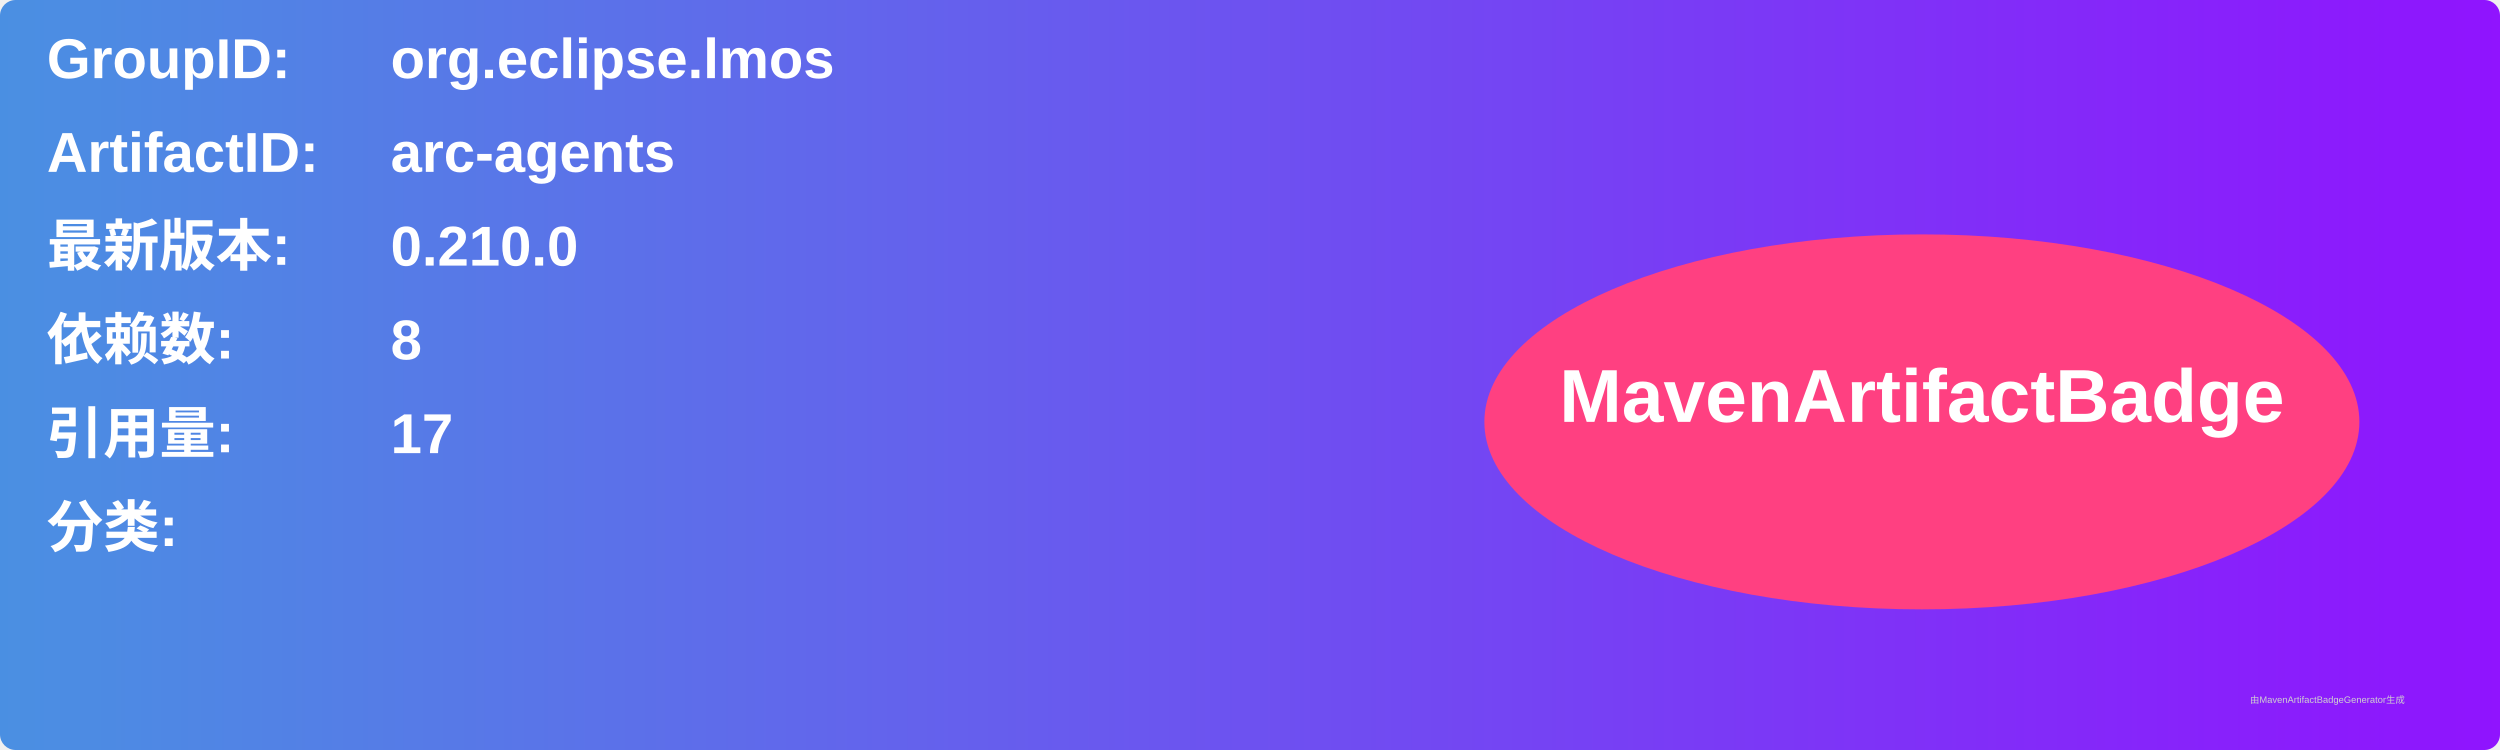
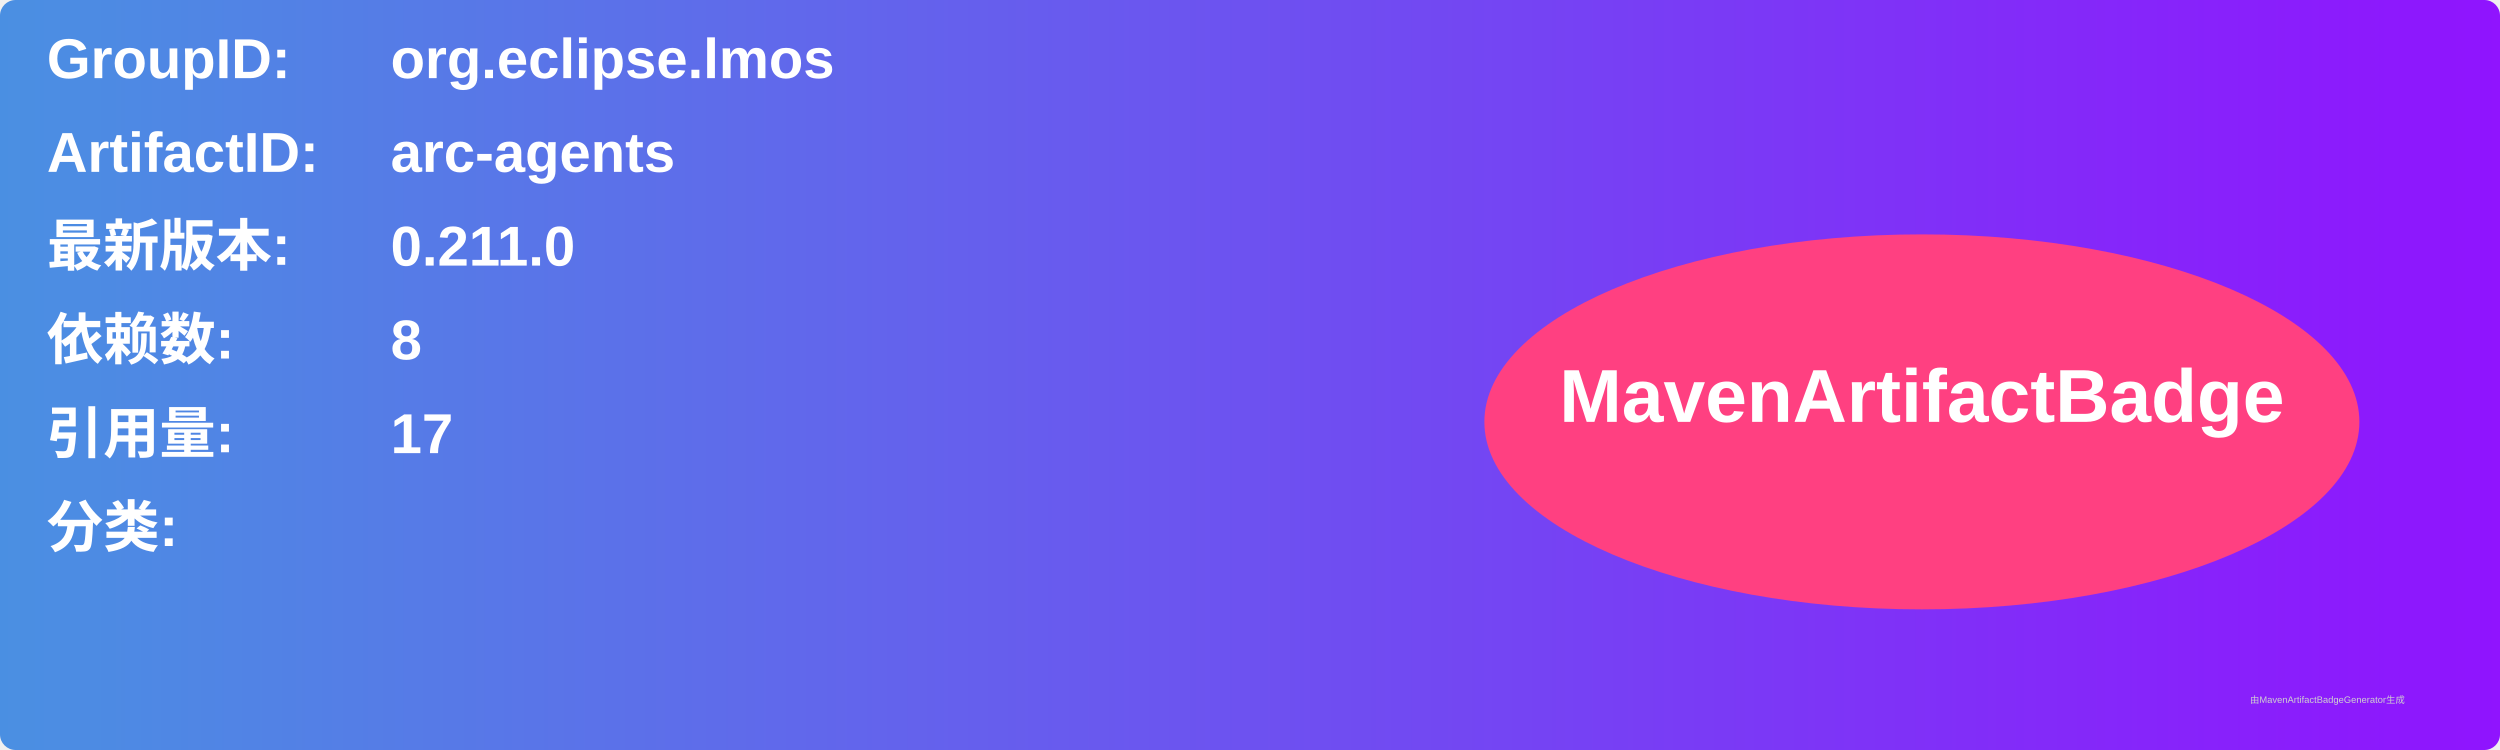
<svg xmlns="http://www.w3.org/2000/svg" width="800" height="240" viewBox="0 0 800 240">
  <linearGradient id="grad" x1="0%" y1="0%" x2="100%" y2="0%">
    <stop offset="0%" stop-color="#4a90e2" />
    <stop offset="100%" stop-color="#9013fe" />
  </linearGradient>
  <rect width="100%" height="100%" rx="5" ry="5" fill="url(#grad)" />
  <g transform="translate(15, 15)">
    <text x="0" y="10" font-family="Arial" font-size="18" fill="white" font-weight="bold" width="260">GroupID:</text>
    <text x="110" y="10" font-family="Arial" font-size="18" fill="white" font-weight="bold" width="460">org.eclipse.lmos</text>
    <text x="0" y="40" font-family="Arial" font-size="18" fill="white" font-weight="bold" width="260">ArtifactID:</text>
    <text x="110" y="40" font-family="Arial" font-size="18" fill="white" font-weight="bold" width="460">arc-agents</text>
    <text x="0" y="70" font-family="Arial" font-size="18" fill="white" font-weight="bold">最新版本:</text>
    <text x="110" y="70" font-family="Arial" font-size="18" fill="white" font-weight="bold">
-       <tspan font-weight="bold">0.210.0</tspan>
+       <tspan font-weight="bold">0.211.0</tspan>
    </text>
    <text x="0" y="100" font-family="Arial" font-size="18" fill="white" font-weight="bold">依赖数: </text>
    <text x="110" y="100" font-family="Arial" font-size="18" fill="white">
      <tspan font-weight="bold">8</tspan>
    </text>
    <text x="0" y="130" font-family="Arial" font-size="18" fill="white" font-weight="bold">引用量: </text>
    <text x="110" y="130" font-family="Arial" font-size="18" fill="white">
      <tspan font-weight="bold">17</tspan>
    </text>
    <text x="0" y="160" font-family="Arial" font-size="18" fill="white" font-weight="bold">分类:</text>
    <text x="10" y="190" font-family="Arial" font-size="10" fill="white">
      <tspan font-weight="bold" />
    </text>
    <ellipse cx="600" cy="120" rx="140" ry="60" fill="#ff4081" />
    <text x="600" y="120" text-anchor="middle" font-family="Arial" font-size="24" fill="white" font-weight="bold">MavenArtifactBadge</text>
  </g>
  <text x="720" y="225" font-family="Arial" font-size="3" fill="#d0d0d0">由MavenArtifactBadgeGenerator生成</text>
</svg>
